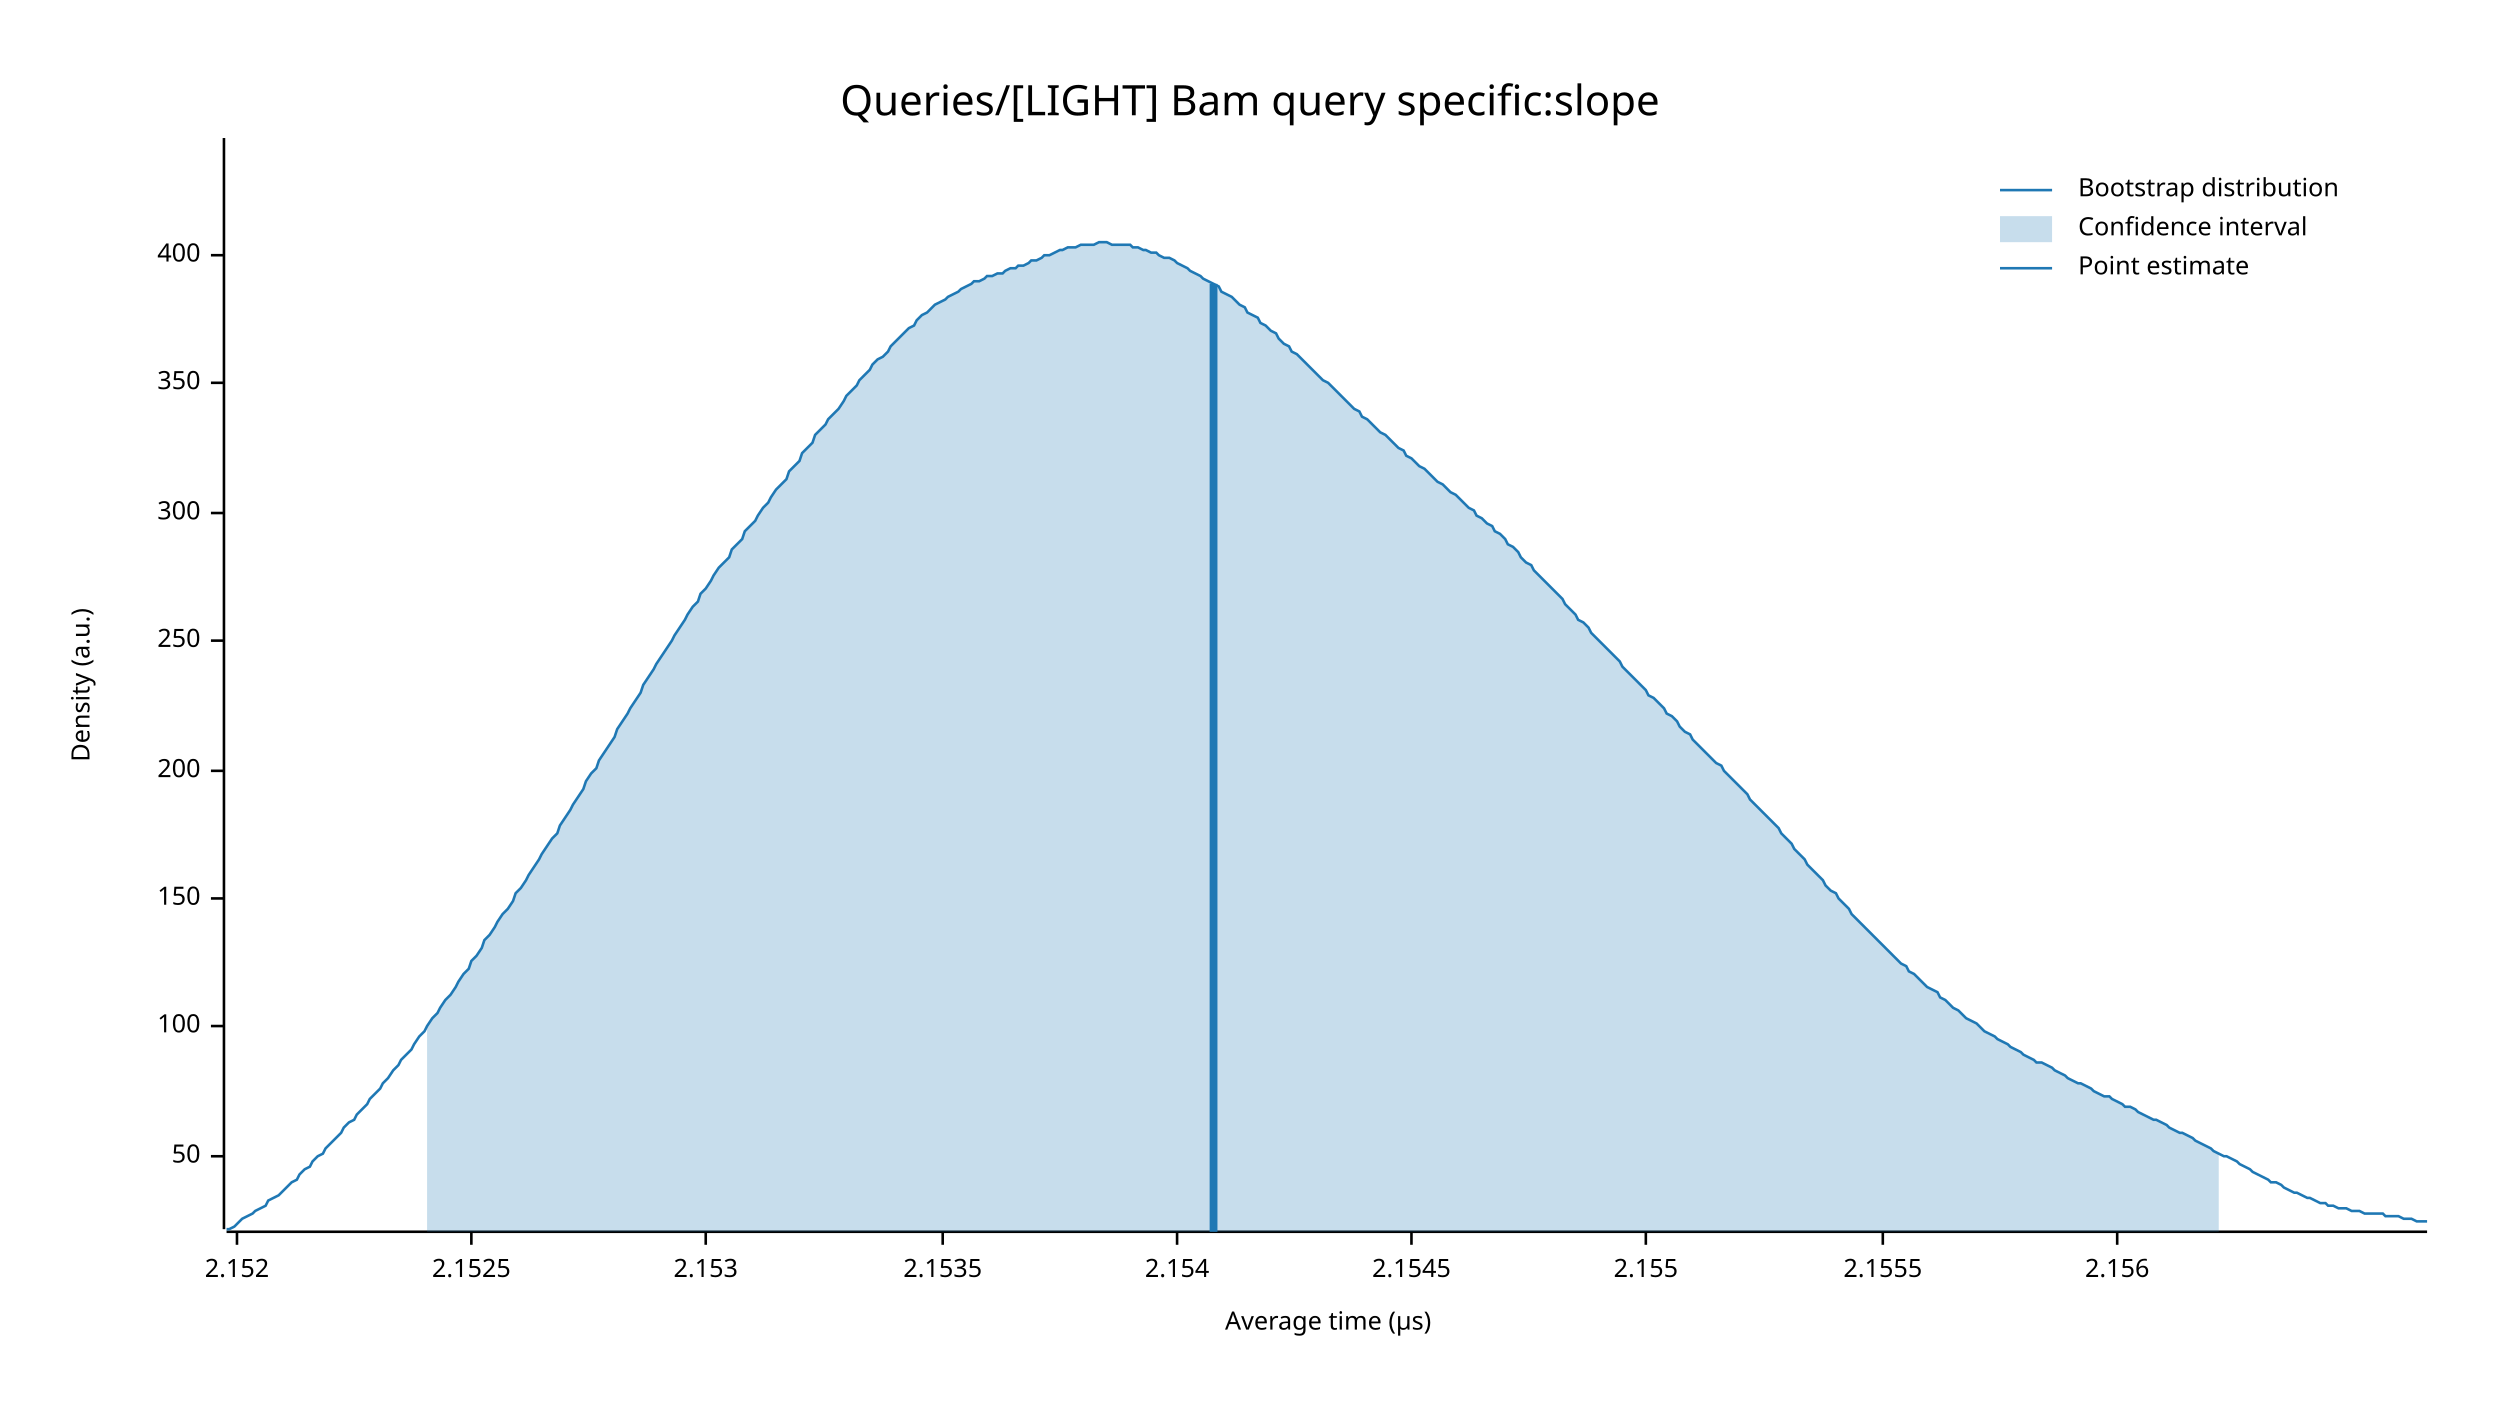
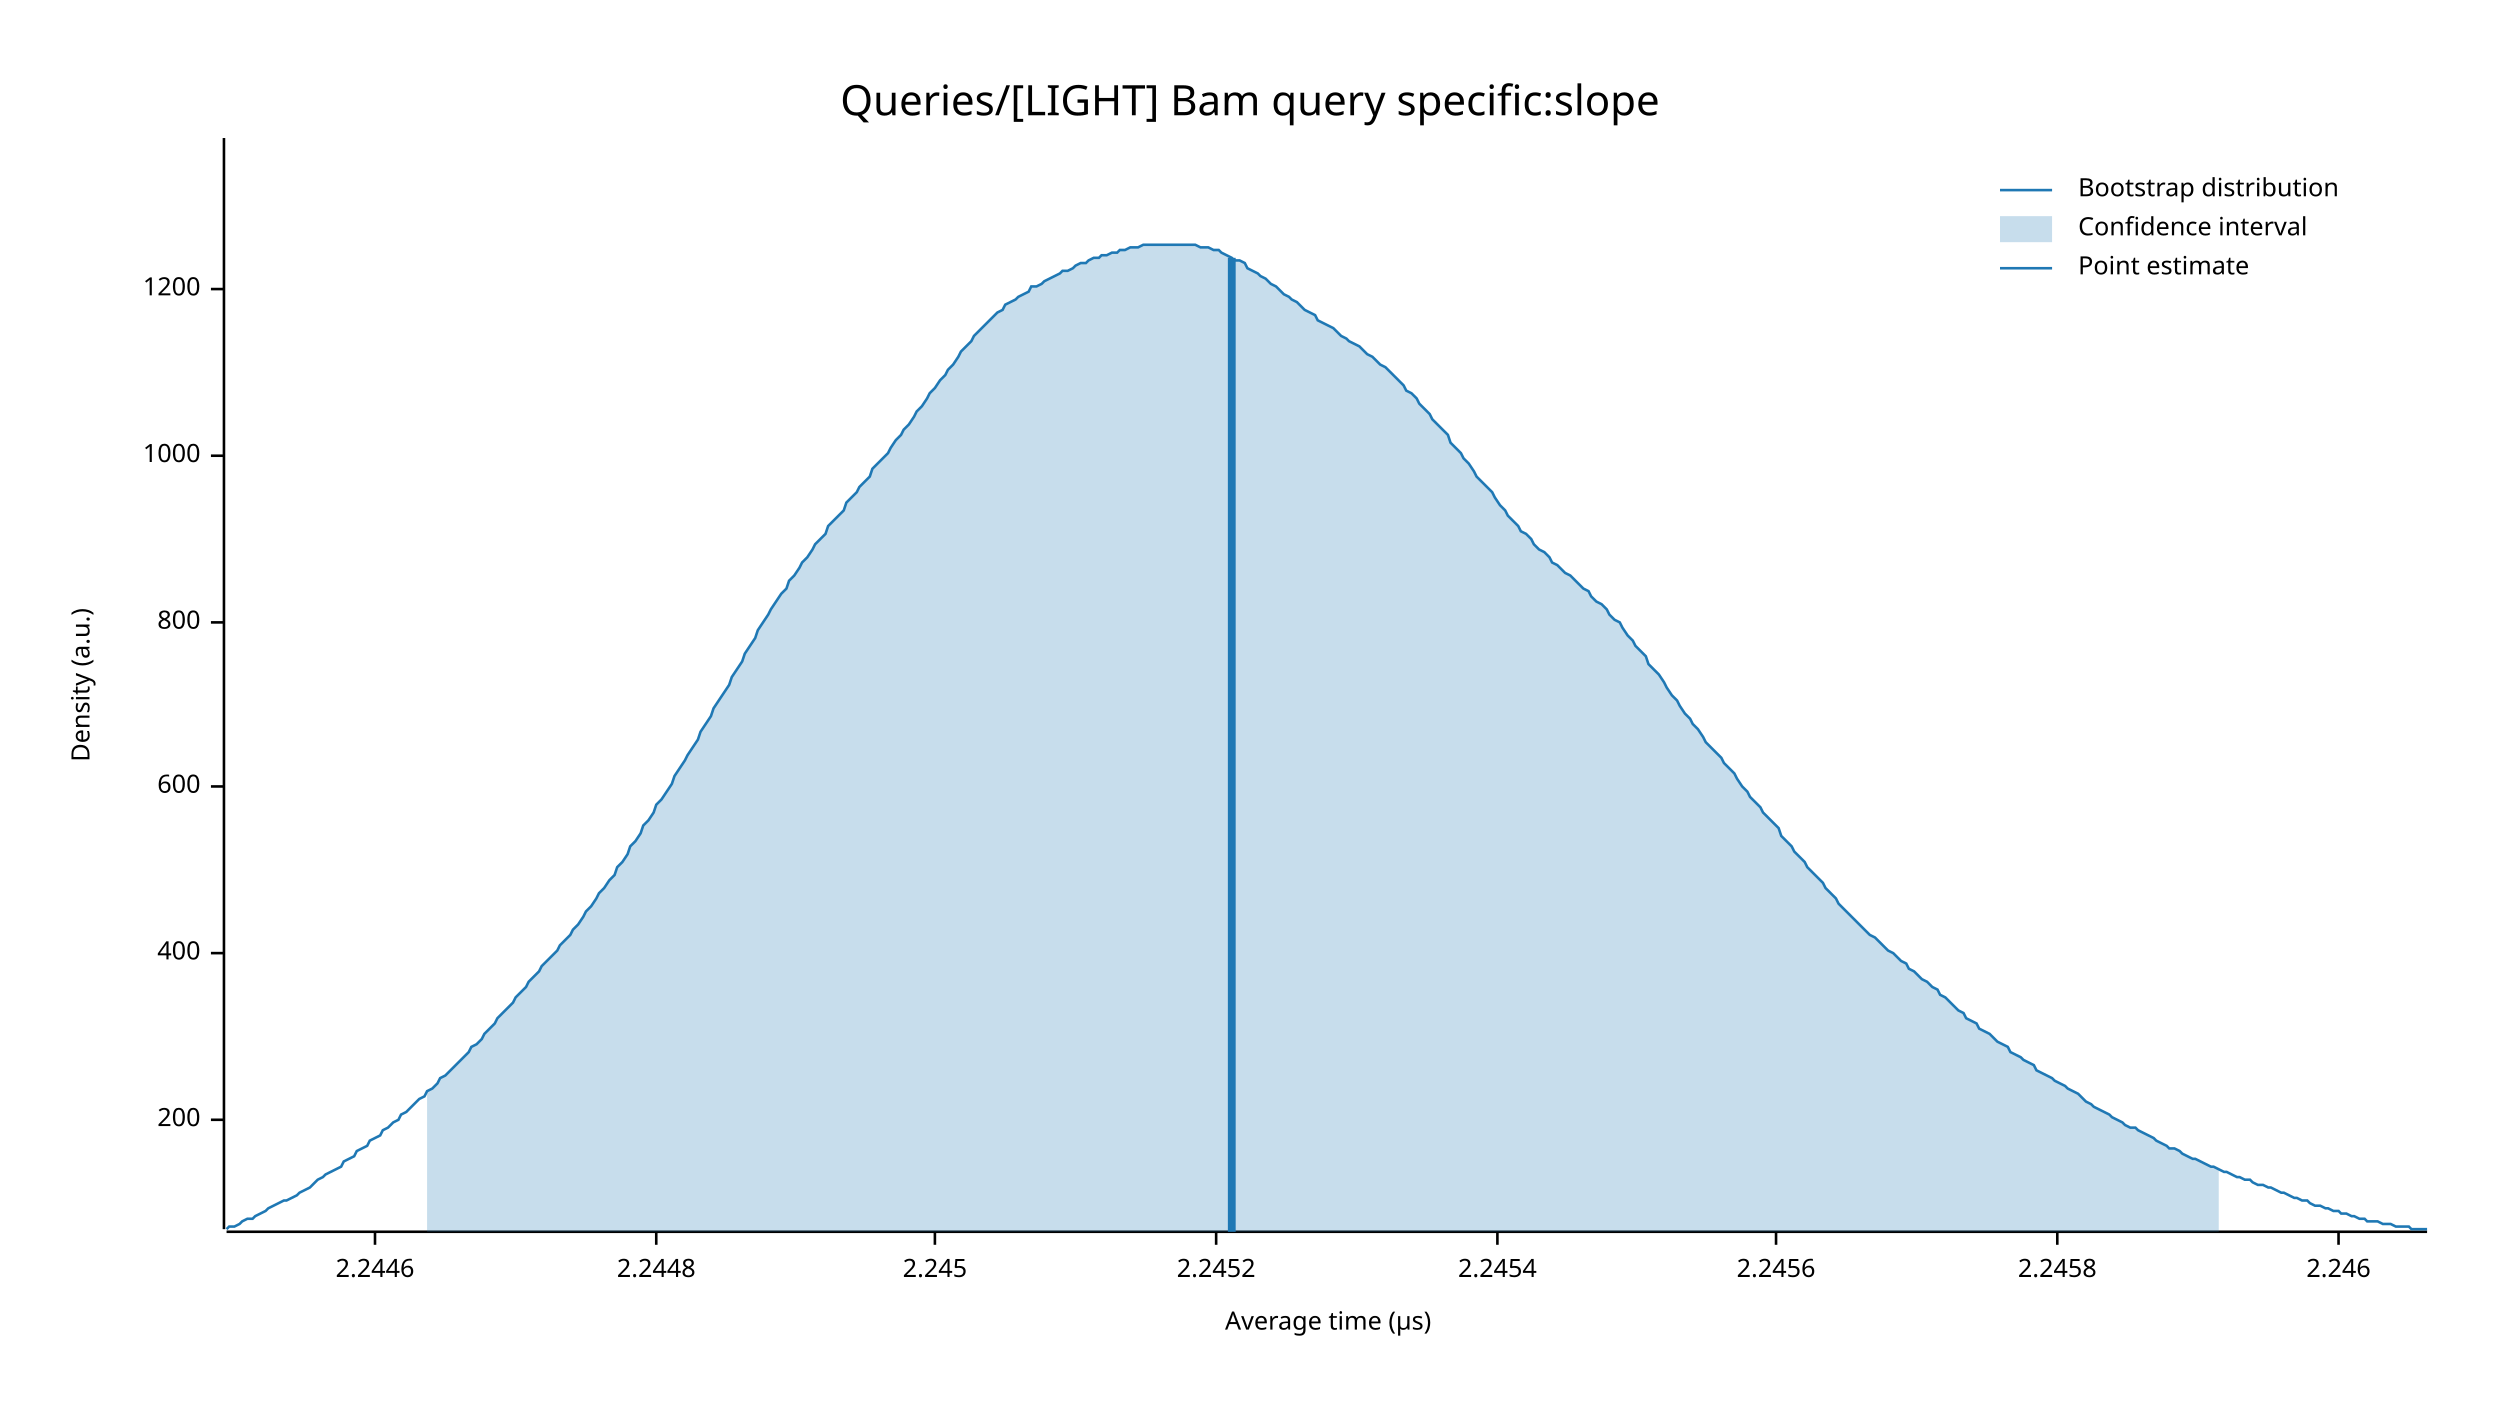
<svg xmlns="http://www.w3.org/2000/svg" width="960" height="540" viewBox="0 0 960 540">
  <text x="480" y="32" dy="0.76em" text-anchor="middle" font-family="sans-serif" font-size="16.129" opacity="1" fill="#000000">
Queries/[LIGHT] Bam query specific:slope
</text>
  <text x="27" y="263" dy="0.76em" text-anchor="middle" font-family="sans-serif" font-size="9.677" opacity="1" fill="#000000" transform="rotate(270, 27, 263)">
Density (a.u.)
</text>
  <text x="510" y="513" dy="-0.5ex" text-anchor="middle" font-family="sans-serif" font-size="9.677" opacity="1" fill="#000000">
Average time (µs)
</text>
  <polyline fill="none" opacity="1" stroke="#000000" stroke-width="1" points="86,53 86,472 " />
-   <text x="77" y="444" dy="0.5ex" text-anchor="end" font-family="sans-serif" font-size="9.677" opacity="1" fill="#000000">
- 50
- </text>
-   <polyline fill="none" opacity="1" stroke="#000000" stroke-width="1" points="81,444 86,444 " />
-   <text x="77" y="394" dy="0.5ex" text-anchor="end" font-family="sans-serif" font-size="9.677" opacity="1" fill="#000000">
- 100
- </text>
-   <polyline fill="none" opacity="1" stroke="#000000" stroke-width="1" points="81,394 86,394 " />
-   <text x="77" y="345" dy="0.5ex" text-anchor="end" font-family="sans-serif" font-size="9.677" opacity="1" fill="#000000">
- 150
- </text>
-   <polyline fill="none" opacity="1" stroke="#000000" stroke-width="1" points="81,345 86,345 " />
-   <text x="77" y="296" dy="0.5ex" text-anchor="end" font-family="sans-serif" font-size="9.677" opacity="1" fill="#000000">
+   <text x="77" y="430" dy="0.5ex" text-anchor="end" font-family="sans-serif" font-size="9.677" opacity="1" fill="#000000">
200
</text>
-   <polyline fill="none" opacity="1" stroke="#000000" stroke-width="1" points="81,296 86,296 " />
-   <text x="77" y="246" dy="0.5ex" text-anchor="end" font-family="sans-serif" font-size="9.677" opacity="1" fill="#000000">
- 250
- </text>
-   <polyline fill="none" opacity="1" stroke="#000000" stroke-width="1" points="81,246 86,246 " />
-   <text x="77" y="197" dy="0.5ex" text-anchor="end" font-family="sans-serif" font-size="9.677" opacity="1" fill="#000000">
- 300
- </text>
-   <polyline fill="none" opacity="1" stroke="#000000" stroke-width="1" points="81,197 86,197 " />
-   <text x="77" y="147" dy="0.5ex" text-anchor="end" font-family="sans-serif" font-size="9.677" opacity="1" fill="#000000">
- 350
- </text>
-   <polyline fill="none" opacity="1" stroke="#000000" stroke-width="1" points="81,147 86,147 " />
-   <text x="77" y="98" dy="0.5ex" text-anchor="end" font-family="sans-serif" font-size="9.677" opacity="1" fill="#000000">
+   <polyline fill="none" opacity="1" stroke="#000000" stroke-width="1" points="81,430 86,430 " />
+   <text x="77" y="366" dy="0.5ex" text-anchor="end" font-family="sans-serif" font-size="9.677" opacity="1" fill="#000000">
400
</text>
-   <polyline fill="none" opacity="1" stroke="#000000" stroke-width="1" points="81,98 86,98 " />
+   <polyline fill="none" opacity="1" stroke="#000000" stroke-width="1" points="81,366 86,366 " />
+   <text x="77" y="302" dy="0.5ex" text-anchor="end" font-family="sans-serif" font-size="9.677" opacity="1" fill="#000000">
+ 600
+ </text>
+   <polyline fill="none" opacity="1" stroke="#000000" stroke-width="1" points="81,302 86,302 " />
+   <text x="77" y="239" dy="0.5ex" text-anchor="end" font-family="sans-serif" font-size="9.677" opacity="1" fill="#000000">
+ 800
+ </text>
+   <polyline fill="none" opacity="1" stroke="#000000" stroke-width="1" points="81,239 86,239 " />
+   <text x="77" y="175" dy="0.5ex" text-anchor="end" font-family="sans-serif" font-size="9.677" opacity="1" fill="#000000">
+ 1000
+ </text>
+   <polyline fill="none" opacity="1" stroke="#000000" stroke-width="1" points="81,175 86,175 " />
+   <text x="77" y="111" dy="0.5ex" text-anchor="end" font-family="sans-serif" font-size="9.677" opacity="1" fill="#000000">
+ 1200
+ </text>
+   <polyline fill="none" opacity="1" stroke="#000000" stroke-width="1" points="81,111 86,111 " />
  <polyline fill="none" opacity="1" stroke="#000000" stroke-width="1" points="87,473 932,473 " />
-   <text x="91" y="483" dy="0.76em" text-anchor="middle" font-family="sans-serif" font-size="9.677" opacity="1" fill="#000000">
- 2.152
+   <text x="144" y="483" dy="0.76em" text-anchor="middle" font-family="sans-serif" font-size="9.677" opacity="1" fill="#000000">
+ 2.2446
</text>
-   <polyline fill="none" opacity="1" stroke="#000000" stroke-width="1" points="91,473 91,478 " />
-   <text x="181" y="483" dy="0.76em" text-anchor="middle" font-family="sans-serif" font-size="9.677" opacity="1" fill="#000000">
- 2.1525
+   <polyline fill="none" opacity="1" stroke="#000000" stroke-width="1" points="144,473 144,478 " />
+   <text x="252" y="483" dy="0.76em" text-anchor="middle" font-family="sans-serif" font-size="9.677" opacity="1" fill="#000000">
+ 2.2448
</text>
-   <polyline fill="none" opacity="1" stroke="#000000" stroke-width="1" points="181,473 181,478 " />
-   <text x="271" y="483" dy="0.76em" text-anchor="middle" font-family="sans-serif" font-size="9.677" opacity="1" fill="#000000">
- 2.153
+   <polyline fill="none" opacity="1" stroke="#000000" stroke-width="1" points="252,473 252,478 " />
+   <text x="359" y="483" dy="0.76em" text-anchor="middle" font-family="sans-serif" font-size="9.677" opacity="1" fill="#000000">
+ 2.245
</text>
-   <polyline fill="none" opacity="1" stroke="#000000" stroke-width="1" points="271,473 271,478 " />
-   <text x="362" y="483" dy="0.76em" text-anchor="middle" font-family="sans-serif" font-size="9.677" opacity="1" fill="#000000">
- 2.1535
+   <polyline fill="none" opacity="1" stroke="#000000" stroke-width="1" points="359,473 359,478 " />
+   <text x="467" y="483" dy="0.76em" text-anchor="middle" font-family="sans-serif" font-size="9.677" opacity="1" fill="#000000">
+ 2.2452
</text>
-   <polyline fill="none" opacity="1" stroke="#000000" stroke-width="1" points="362,473 362,478 " />
-   <text x="452" y="483" dy="0.76em" text-anchor="middle" font-family="sans-serif" font-size="9.677" opacity="1" fill="#000000">
- 2.154
+   <polyline fill="none" opacity="1" stroke="#000000" stroke-width="1" points="467,473 467,478 " />
+   <text x="575" y="483" dy="0.76em" text-anchor="middle" font-family="sans-serif" font-size="9.677" opacity="1" fill="#000000">
+ 2.2454
</text>
-   <polyline fill="none" opacity="1" stroke="#000000" stroke-width="1" points="452,473 452,478 " />
-   <text x="542" y="483" dy="0.76em" text-anchor="middle" font-family="sans-serif" font-size="9.677" opacity="1" fill="#000000">
- 2.1545
+   <polyline fill="none" opacity="1" stroke="#000000" stroke-width="1" points="575,473 575,478 " />
+   <text x="682" y="483" dy="0.76em" text-anchor="middle" font-family="sans-serif" font-size="9.677" opacity="1" fill="#000000">
+ 2.2456
</text>
-   <polyline fill="none" opacity="1" stroke="#000000" stroke-width="1" points="542,473 542,478 " />
-   <text x="632" y="483" dy="0.76em" text-anchor="middle" font-family="sans-serif" font-size="9.677" opacity="1" fill="#000000">
- 2.155
+   <polyline fill="none" opacity="1" stroke="#000000" stroke-width="1" points="682,473 682,478 " />
+   <text x="790" y="483" dy="0.76em" text-anchor="middle" font-family="sans-serif" font-size="9.677" opacity="1" fill="#000000">
+ 2.2458
</text>
-   <polyline fill="none" opacity="1" stroke="#000000" stroke-width="1" points="632,473 632,478 " />
-   <text x="723" y="483" dy="0.76em" text-anchor="middle" font-family="sans-serif" font-size="9.677" opacity="1" fill="#000000">
- 2.1555
+   <polyline fill="none" opacity="1" stroke="#000000" stroke-width="1" points="790,473 790,478 " />
+   <text x="898" y="483" dy="0.76em" text-anchor="middle" font-family="sans-serif" font-size="9.677" opacity="1" fill="#000000">
+ 2.246
</text>
-   <polyline fill="none" opacity="1" stroke="#000000" stroke-width="1" points="723,473 723,478 " />
-   <text x="813" y="483" dy="0.76em" text-anchor="middle" font-family="sans-serif" font-size="9.677" opacity="1" fill="#000000">
- 2.156
- </text>
-   <polyline fill="none" opacity="1" stroke="#000000" stroke-width="1" points="813,473 813,478 " />
-   <polyline fill="none" opacity="1" stroke="#1F78B4" stroke-width="1" points="87,472 88,472 90,471 92,469 93,468 95,467 97,466 98,465 100,464 102,463 103,461 105,460 107,459 109,457 110,456 112,454 114,453 115,451 117,449 119,448 120,446 122,444 124,443 125,441 127,439 129,437 131,435 132,433 134,431 136,430 137,428 139,426 141,424 142,422 144,420 146,418 147,416 149,414 151,411 153,409 154,407 156,405 158,403 159,401 161,398 163,396 164,394 166,391 168,389 169,387 171,384 173,382 175,379 176,377 178,374 180,372 181,369 183,367 185,364 186,361 188,359 190,356 191,354 193,351 195,349 197,346 198,343 200,341 202,338 203,336 205,333 207,330 208,328 210,325 212,322 214,320 215,317 217,314 219,311 220,309 222,306 224,303 225,300 227,297 229,295 230,292 232,289 234,286 236,283 237,280 239,277 241,274 242,272 244,269 246,266 247,263 249,260 251,257 252,255 254,252 256,249 258,246 259,244 261,241 263,238 264,236 266,233 268,231 269,228 271,226 273,223 274,221 276,218 278,216 280,214 281,211 283,209 285,207 286,204 288,202 290,200 291,198 293,195 295,193 296,191 298,188 300,186 302,184 303,181 305,179 307,177 308,174 310,172 312,170 313,167 315,165 317,163 318,161 320,159 322,157 324,154 325,152 327,150 329,148 330,146 332,144 334,142 335,140 337,138 339,137 341,135 342,133 344,131 346,129 347,128 349,126 351,125 352,123 354,121 356,120 357,119 359,117 361,116 363,115 364,114 366,113 368,112 369,111 371,110 373,109 374,108 376,108 378,107 379,106 381,106 383,105 385,105 386,104 388,103 390,103 391,102 393,102 395,101 396,100 398,100 400,99 401,98 403,98 405,97 407,96 408,96 410,95 412,95 413,95 415,94 417,94 418,94 420,94 422,93 423,93 425,93 427,94 429,94 430,94 432,94 434,94 435,95 437,95 439,96 440,96 442,97 444,97 445,98 447,99 449,99 451,100 452,101 454,102 456,103 457,104 459,105 461,106 462,107 464,108 466,109 468,110 469,112 471,113 473,114 474,115 476,117 478,118 479,120 481,121 483,122 484,124 486,125 488,127 490,128 491,130 493,132 495,133 496,135 498,136 500,138 501,139 503,141 505,143 506,144 508,146 510,147 512,149 513,150 515,152 517,154 518,155 520,157 522,158 523,160 525,161 527,163 528,164 530,166 532,167 534,169 535,170 537,172 539,173 540,175 542,176 544,178 545,179 547,180 549,182 550,183 552,185 554,186 556,188 557,189 559,190 561,192 562,193 564,195 566,196 567,198 569,199 571,201 573,202 574,204 576,205 578,207 579,209 581,210 583,212 584,214 586,216 588,217 589,219 591,221 593,223 595,225 596,226 598,228 600,230 601,232 603,234 605,236 606,238 608,239 610,241 611,243 613,245 615,247 617,249 618,250 620,252 622,254 623,256 625,258 627,260 628,261 630,263 632,265 633,267 635,268 637,270 639,272 640,274 642,275 644,277 645,279 647,281 649,282 650,284 652,286 654,288 655,289 657,291 659,293 661,294 662,296 664,298 666,300 667,301 669,303 671,305 672,307 674,309 676,311 677,312 679,314 681,316 683,318 684,320 686,322 688,324 689,326 691,328 693,330 694,332 696,334 698,336 700,338 701,340 703,342 705,343 706,345 708,347 710,349 711,351 713,353 715,355 716,356 718,358 720,360 722,362 723,363 725,365 727,367 728,368 730,370 732,371 733,373 735,374 737,376 738,377 740,379 742,380 744,381 745,383 747,384 749,386 750,387 752,388 754,390 755,391 757,392 759,393 760,394 762,396 764,397 766,398 767,399 769,400 771,401 772,402 774,403 776,404 777,405 779,406 781,407 782,408 784,408 786,409 788,410 789,411 791,412 793,413 794,414 796,415 798,416 799,416 801,417 803,418 804,419 806,420 808,421 810,421 811,422 813,423 815,424 816,425 818,425 820,426 821,427 823,428 825,429 827,430 828,430 830,431 832,432 833,433 835,434 837,435 838,435 840,436 842,437 843,438 845,439 847,440 849,441 850,442 852,443 854,444 855,444 857,445 859,446 860,447 862,448 864,449 865,450 867,451 869,452 871,453 872,454 874,454 876,455 877,456 879,457 881,458 882,458 884,459 886,460 887,460 889,461 891,462 893,462 894,463 896,463 898,464 899,464 901,464 903,465 904,465 906,465 908,466 909,466 911,466 913,466 915,466 916,467 918,467 920,467 921,467 923,468 925,468 926,468 928,469 930,469 932,469 " />
-   <polygon opacity="0.25" fill="#1F78B4" points="164,394 166,391 168,389 169,387 171,384 173,382 175,379 176,377 178,374 180,372 181,369 183,367 185,364 186,361 188,359 190,356 191,354 193,351 195,349 197,346 198,343 200,341 202,338 203,336 205,333 207,330 208,328 210,325 212,322 214,320 215,317 217,314 219,311 220,309 222,306 224,303 225,300 227,297 229,295 230,292 232,289 234,286 236,283 237,280 239,277 241,274 242,272 244,269 246,266 247,263 249,260 251,257 252,255 254,252 256,249 258,246 259,244 261,241 263,238 264,236 266,233 268,231 269,228 271,226 273,223 274,221 276,218 278,216 280,214 281,211 283,209 285,207 286,204 288,202 290,200 291,198 293,195 295,193 296,191 298,188 300,186 302,184 303,181 305,179 307,177 308,174 310,172 312,170 313,167 315,165 317,163 318,161 320,159 322,157 324,154 325,152 327,150 329,148 330,146 332,144 334,142 335,140 337,138 339,137 341,135 342,133 344,131 346,129 347,128 349,126 351,125 352,123 354,121 356,120 357,119 359,117 361,116 363,115 364,114 366,113 368,112 369,111 371,110 373,109 374,108 376,108 378,107 379,106 381,106 383,105 385,105 386,104 388,103 390,103 391,102 393,102 395,101 396,100 398,100 400,99 401,98 403,98 405,97 407,96 408,96 410,95 412,95 413,95 415,94 417,94 418,94 420,94 422,93 423,93 425,93 427,94 429,94 430,94 432,94 434,94 435,95 437,95 439,96 440,96 442,97 444,97 445,98 447,99 449,99 451,100 452,101 454,102 456,103 457,104 459,105 461,106 462,107 464,108 466,109 468,110 469,112 471,113 473,114 474,115 476,117 478,118 479,120 481,121 483,122 484,124 486,125 488,127 490,128 491,130 493,132 495,133 496,135 498,136 500,138 501,139 503,141 505,143 506,144 508,146 510,147 512,149 513,150 515,152 517,154 518,155 520,157 522,158 523,160 525,161 527,163 528,164 530,166 532,167 534,169 535,170 537,172 539,173 540,175 542,176 544,178 545,179 547,180 549,182 550,183 552,185 554,186 556,188 557,189 559,190 561,192 562,193 564,195 566,196 567,198 569,199 571,201 573,202 574,204 576,205 578,207 579,209 581,210 583,212 584,214 586,216 588,217 589,219 591,221 593,223 595,225 596,226 598,228 600,230 601,232 603,234 605,236 606,238 608,239 610,241 611,243 613,245 615,247 617,249 618,250 620,252 622,254 623,256 625,258 627,260 628,261 630,263 632,265 633,267 635,268 637,270 639,272 640,274 642,275 644,277 645,279 647,281 649,282 650,284 652,286 654,288 655,289 657,291 659,293 661,294 662,296 664,298 666,300 667,301 669,303 671,305 672,307 674,309 676,311 677,312 679,314 681,316 683,318 684,320 686,322 688,324 689,326 691,328 693,330 694,332 696,334 698,336 700,338 701,340 703,342 705,343 706,345 708,347 710,349 711,351 713,353 715,355 716,356 718,358 720,360 722,362 723,363 725,365 727,367 728,368 730,370 732,371 733,373 735,374 737,376 738,377 740,379 742,380 744,381 745,383 747,384 749,386 750,387 752,388 754,390 755,391 757,392 759,393 760,394 762,396 764,397 766,398 767,399 769,400 771,401 772,402 774,403 776,404 777,405 779,406 781,407 782,408 784,408 786,409 788,410 789,411 791,412 793,413 794,414 796,415 798,416 799,416 801,417 803,418 804,419 806,420 808,421 810,421 811,422 813,423 815,424 816,425 818,425 820,426 821,427 823,428 825,429 827,430 828,430 830,431 832,432 833,433 835,434 837,435 838,435 840,436 842,437 843,438 845,439 847,440 849,441 850,442 852,443 852,473 164,473 " />
-   <polyline fill="none" opacity="1" stroke="#1F78B4" stroke-width="3" points="466,473 466,109 " />
+   <polyline fill="none" opacity="1" stroke="#000000" stroke-width="1" points="898,473 898,478 " />
+   <polyline fill="none" opacity="1" stroke="#1F78B4" stroke-width="1" points="87,472 88,471 90,471 92,470 93,469 95,468 97,468 98,467 100,466 102,465 103,464 105,463 107,462 109,461 110,461 112,460 114,459 115,458 117,457 119,456 120,455 122,453 124,452 125,451 127,450 129,449 131,448 132,446 134,445 136,444 137,442 139,441 141,440 142,438 144,437 146,436 147,434 149,433 151,431 153,430 154,428 156,427 158,425 159,424 161,422 163,421 164,419 166,418 168,416 169,414 171,413 173,411 175,409 176,408 178,406 180,404 181,402 183,401 185,399 186,397 188,395 190,393 191,391 193,389 195,387 197,385 198,383 200,381 202,379 203,377 205,375 207,373 208,371 210,369 212,367 214,365 215,363 217,361 219,359 220,357 222,355 224,352 225,350 227,348 229,345 230,343 232,341 234,338 236,336 237,333 239,331 241,328 242,325 244,323 246,320 247,317 249,315 251,312 252,309 254,307 256,304 258,301 259,298 261,295 263,292 264,290 266,287 268,284 269,281 271,278 273,275 274,272 276,269 278,266 280,263 281,260 283,257 285,254 286,251 288,248 290,245 291,242 293,239 295,236 296,234 298,231 300,228 302,226 303,223 305,221 307,218 308,216 310,214 312,211 313,209 315,207 317,205 318,202 320,200 322,198 324,196 325,193 327,191 329,189 330,187 332,185 334,183 335,180 337,178 339,176 341,174 342,172 344,169 346,167 347,165 349,163 351,160 352,158 354,156 356,153 357,151 359,149 361,146 363,144 364,142 366,140 368,137 369,135 371,133 373,131 374,129 376,127 378,125 379,124 381,122 383,120 385,119 386,117 388,116 390,115 391,114 393,113 395,112 396,110 398,110 400,109 401,108 403,107 405,106 407,105 408,104 410,104 412,103 413,102 415,101 417,101 418,100 420,99 422,99 423,98 425,98 427,97 429,97 430,96 432,96 434,95 435,95 437,95 439,94 440,94 442,94 444,94 445,94 447,94 449,94 451,94 452,94 454,94 456,94 457,94 459,94 461,95 462,95 464,95 466,96 468,96 469,97 471,98 473,99 474,100 476,100 478,101 479,103 481,104 483,105 484,106 486,107 488,109 490,110 491,111 493,113 495,114 496,115 498,116 500,118 501,119 503,120 505,121 506,123 508,124 510,125 512,126 513,127 515,129 517,130 518,131 520,132 522,133 523,134 525,136 527,137 528,138 530,140 532,141 534,143 535,144 537,146 539,148 540,150 542,151 544,153 545,155 547,157 549,159 550,161 552,163 554,165 556,167 557,170 559,172 561,174 562,176 564,178 566,181 567,183 569,185 571,187 573,189 574,191 576,194 578,196 579,198 581,200 583,202 584,204 586,205 588,207 589,209 591,211 593,212 595,214 596,216 598,217 600,219 601,220 603,221 605,223 606,224 608,226 610,227 611,229 613,231 615,232 617,234 618,236 620,238 622,239 623,241 625,244 627,246 628,248 630,250 632,252 633,255 635,257 637,259 639,262 640,264 642,267 644,269 645,271 647,274 649,276 650,278 652,280 654,283 655,285 657,287 659,289 661,291 662,293 664,295 666,297 667,299 669,302 671,304 672,306 674,308 676,310 677,312 679,314 681,316 683,318 684,321 686,323 688,325 689,327 691,329 693,331 694,333 696,335 698,337 700,339 701,341 703,343 705,345 706,347 708,349 710,351 711,352 713,354 715,356 716,357 718,359 720,360 722,362 723,363 725,365 727,366 728,367 730,369 732,370 733,372 735,373 737,375 738,376 740,377 742,379 744,380 745,382 747,383 749,385 750,386 752,388 754,389 755,391 757,392 759,393 760,395 762,396 764,397 766,399 767,400 769,401 771,402 772,404 774,405 776,406 777,407 779,408 781,409 782,411 784,412 786,413 788,414 789,415 791,416 793,417 794,418 796,419 798,420 799,421 801,423 803,424 804,425 806,426 808,427 810,428 811,429 813,430 815,431 816,432 818,433 820,433 821,434 823,435 825,436 827,437 828,438 830,439 832,440 833,441 835,441 837,442 838,443 840,444 842,445 843,445 845,446 847,447 849,448 850,448 852,449 854,450 855,450 857,451 859,452 860,452 862,453 864,453 865,454 867,455 869,455 871,456 872,456 874,457 876,458 877,458 879,459 881,460 882,460 884,461 886,461 887,462 889,463 891,463 893,464 894,464 896,465 898,465 899,466 901,466 903,467 904,467 906,468 908,468 909,469 911,469 913,469 915,470 916,470 918,470 920,471 921,471 923,471 925,471 926,472 928,472 930,472 932,472 " />
+   <polygon opacity="0.25" fill="#1F78B4" points="164,419 166,418 168,416 169,414 171,413 173,411 175,409 176,408 178,406 180,404 181,402 183,401 185,399 186,397 188,395 190,393 191,391 193,389 195,387 197,385 198,383 200,381 202,379 203,377 205,375 207,373 208,371 210,369 212,367 214,365 215,363 217,361 219,359 220,357 222,355 224,352 225,350 227,348 229,345 230,343 232,341 234,338 236,336 237,333 239,331 241,328 242,325 244,323 246,320 247,317 249,315 251,312 252,309 254,307 256,304 258,301 259,298 261,295 263,292 264,290 266,287 268,284 269,281 271,278 273,275 274,272 276,269 278,266 280,263 281,260 283,257 285,254 286,251 288,248 290,245 291,242 293,239 295,236 296,234 298,231 300,228 302,226 303,223 305,221 307,218 308,216 310,214 312,211 313,209 315,207 317,205 318,202 320,200 322,198 324,196 325,193 327,191 329,189 330,187 332,185 334,183 335,180 337,178 339,176 341,174 342,172 344,169 346,167 347,165 349,163 351,160 352,158 354,156 356,153 357,151 359,149 361,146 363,144 364,142 366,140 368,137 369,135 371,133 373,131 374,129 376,127 378,125 379,124 381,122 383,120 385,119 386,117 388,116 390,115 391,114 393,113 395,112 396,110 398,110 400,109 401,108 403,107 405,106 407,105 408,104 410,104 412,103 413,102 415,101 417,101 418,100 420,99 422,99 423,98 425,98 427,97 429,97 430,96 432,96 434,95 435,95 437,95 439,94 440,94 442,94 444,94 445,94 447,94 449,94 451,94 452,94 454,94 456,94 457,94 459,94 461,95 462,95 464,95 466,96 468,96 469,97 471,98 473,99 474,100 476,100 478,101 479,103 481,104 483,105 484,106 486,107 488,109 490,110 491,111 493,113 495,114 496,115 498,116 500,118 501,119 503,120 505,121 506,123 508,124 510,125 512,126 513,127 515,129 517,130 518,131 520,132 522,133 523,134 525,136 527,137 528,138 530,140 532,141 534,143 535,144 537,146 539,148 540,150 542,151 544,153 545,155 547,157 549,159 550,161 552,163 554,165 556,167 557,170 559,172 561,174 562,176 564,178 566,181 567,183 569,185 571,187 573,189 574,191 576,194 578,196 579,198 581,200 583,202 584,204 586,205 588,207 589,209 591,211 593,212 595,214 596,216 598,217 600,219 601,220 603,221 605,223 606,224 608,226 610,227 611,229 613,231 615,232 617,234 618,236 620,238 622,239 623,241 625,244 627,246 628,248 630,250 632,252 633,255 635,257 637,259 639,262 640,264 642,267 644,269 645,271 647,274 649,276 650,278 652,280 654,283 655,285 657,287 659,289 661,291 662,293 664,295 666,297 667,299 669,302 671,304 672,306 674,308 676,310 677,312 679,314 681,316 683,318 684,321 686,323 688,325 689,327 691,329 693,331 694,333 696,335 698,337 700,339 701,341 703,343 705,345 706,347 708,349 710,351 711,352 713,354 715,356 716,357 718,359 720,360 722,362 723,363 725,365 727,366 728,367 730,369 732,370 733,372 735,373 737,375 738,376 740,377 742,379 744,380 745,382 747,383 749,385 750,386 752,388 754,389 755,391 757,392 759,393 760,395 762,396 764,397 766,399 767,400 769,401 771,402 772,404 774,405 776,406 777,407 779,408 781,409 782,411 784,412 786,413 788,414 789,415 791,416 793,417 794,418 796,419 798,420 799,421 801,423 803,424 804,425 806,426 808,427 810,428 811,429 813,430 815,431 816,432 818,433 820,433 821,434 823,435 825,436 827,437 828,438 830,439 832,440 833,441 835,441 837,442 838,443 840,444 842,445 843,445 845,446 847,447 849,448 850,448 852,449 852,473 164,473 " />
+   <polyline fill="none" opacity="1" stroke="#1F78B4" stroke-width="3" points="473,473 473,99 " />
  <text x="798" y="68" dy="0.76em" text-anchor="start" font-family="sans-serif" font-size="9.677" opacity="1" fill="#000000">
Bootstrap distribution
</text>
  <text x="798" y="83" dy="0.76em" text-anchor="start" font-family="sans-serif" font-size="9.677" opacity="1" fill="#000000">
Confidence interval
</text>
  <text x="798" y="98" dy="0.76em" text-anchor="start" font-family="sans-serif" font-size="9.677" opacity="1" fill="#000000">
Point estimate
</text>
  <polyline fill="none" opacity="1" stroke="#1F78B4" stroke-width="1" points="768,73 788,73 " />
  <rect x="768" y="83" width="20" height="10" opacity="0.25" fill="#1F78B4" stroke="none" />
  <polyline fill="none" opacity="1" stroke="#1F78B4" stroke-width="1" points="768,103 788,103 " />
</svg>
